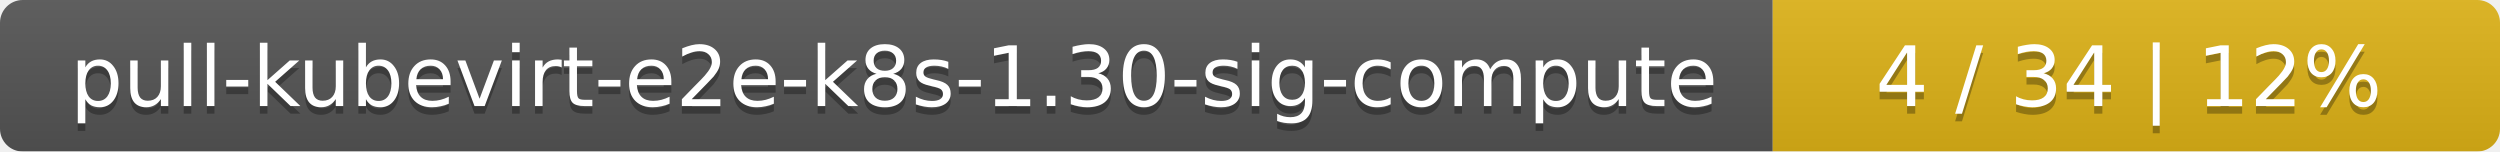
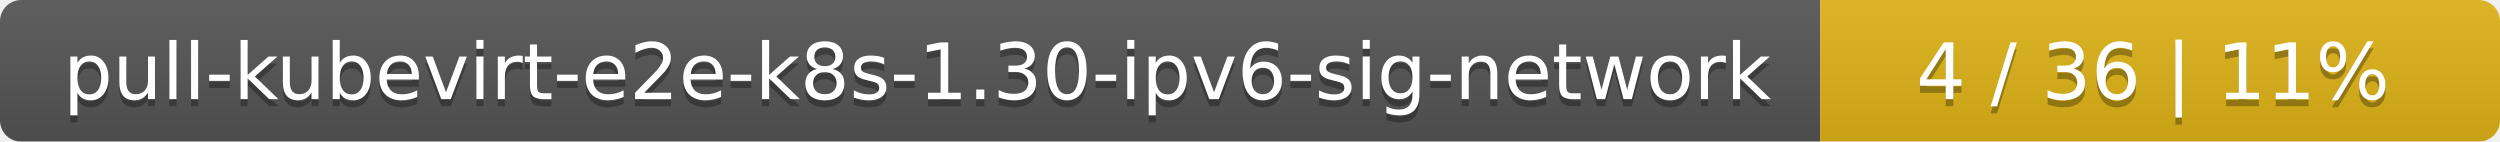
- <svg xmlns="http://www.w3.org/2000/svg" width="330" height="20">
+ <svg xmlns="http://www.w3.org/2000/svg" width="353" height="20">
  <linearGradient id="smooth" x2="0" y2="100%">
    <stop offset="0" stop-color="#bbb" stop-opacity=".1" />
    <stop offset="1" stop-opacity=".1" />
  </linearGradient>
  <mask id="round">
-     <rect width="330" height="20" rx="3" fill="#fff" />
+     <rect width="353" height="20" rx="3" fill="#fff" />
  </mask>
  <g mask="url(#round)">
-     <rect width="234" height="20" fill="#555" />
-     <rect x="234" width="96" height="20" fill="#dfb317" />
-     <rect width="330" height="20" fill="url(#smooth)" />
+     <rect width="257" height="20" fill="#555" />
+     <rect x="257" width="96" height="20" fill="#dfb317" />
+     <rect width="353" height="20" fill="url(#smooth)" />
  </g>
  <g fill="#fff" text-anchor="middle" font-family="DejaVu Sans,Verdana,Geneva,sans-serif" font-size="11">
-     <text x="118" y="15" fill="#010101" fill-opacity=".3">pull-kubevirt-e2e-k8s-1.30-sig-compute</text>
-     <text x="118" y="14">pull-kubevirt-e2e-k8s-1.30-sig-compute</text>
-     <text x="281" y="15" fill="#010101" fill-opacity=".3">4 / 34    |    12%</text>
-     <text x="281" y="14">4 / 34    |    12%</text>
+     <text x="129.5" y="15" fill="#010101" fill-opacity=".3">pull-kubevirt-e2e-k8s-1.30-ipv6-sig-network</text>
+     <text x="129.5" y="14">pull-kubevirt-e2e-k8s-1.30-ipv6-sig-network</text>
+     <text x="304" y="15" fill="#010101" fill-opacity=".3">4 / 36    |    11%</text>
+     <text x="304" y="14">4 / 36    |    11%</text>
  </g>
</svg>
